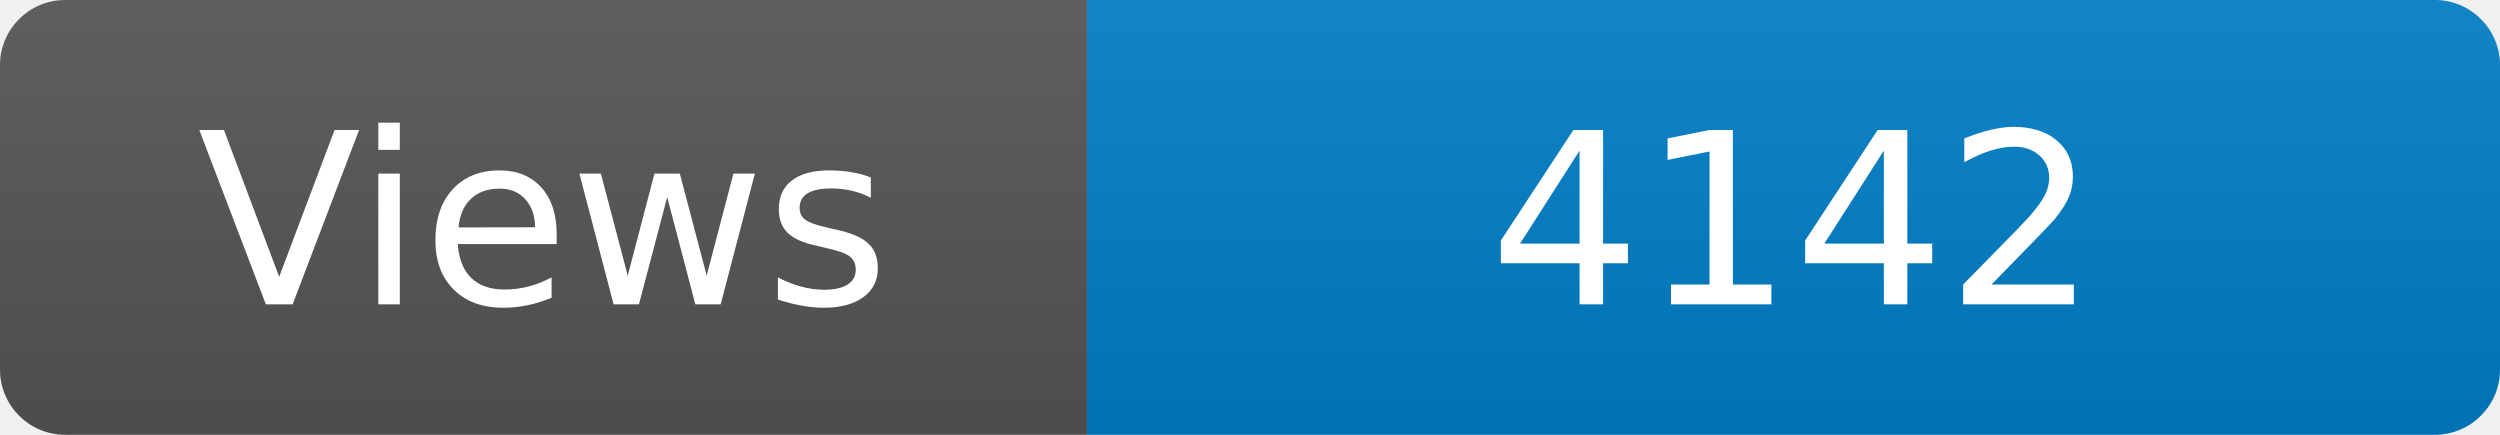
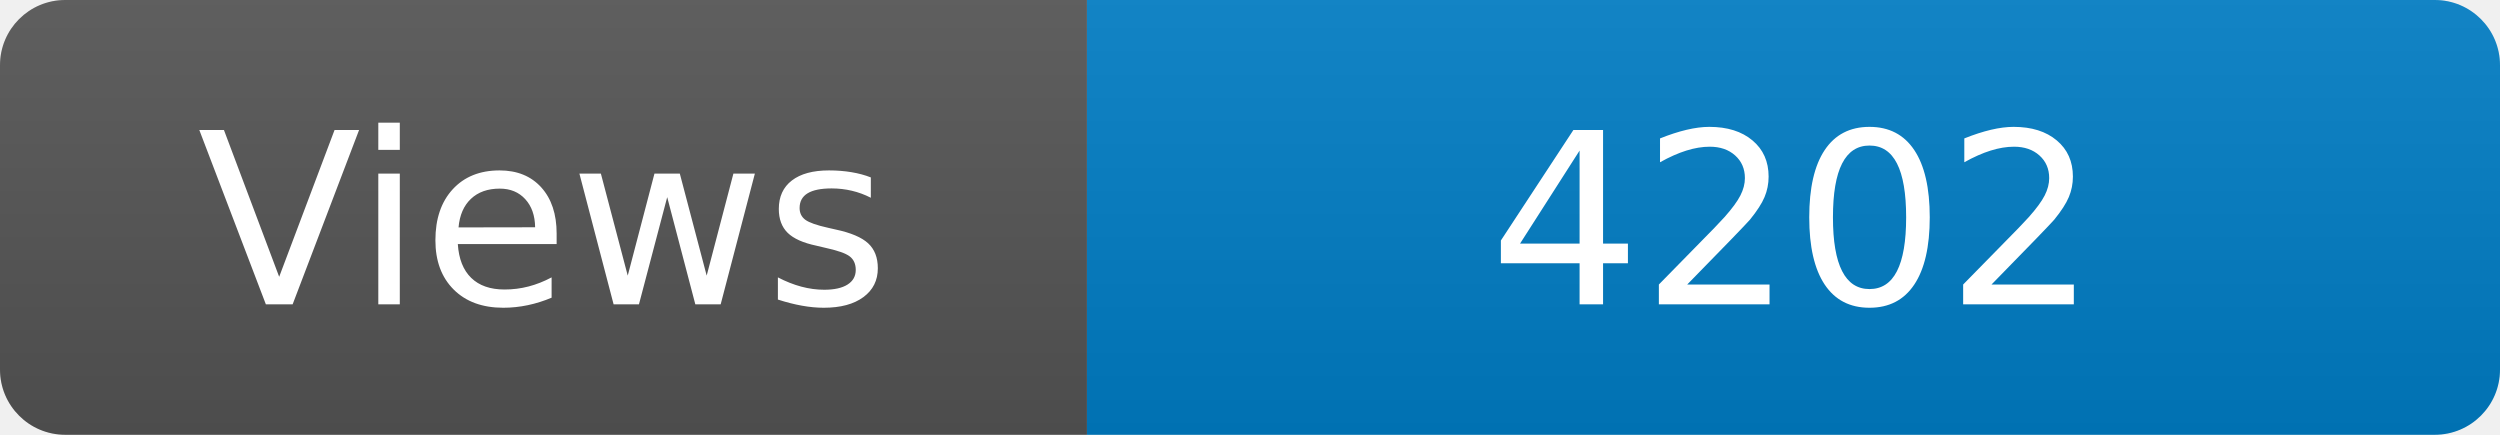
<svg xmlns="http://www.w3.org/2000/svg" width="115" height="20" role="img" aria-label="Maintained?: yes">
  <linearGradient id="s" x2="0" y2="100%">
    <stop offset="0" stop-color="#bbb" stop-opacity=".1" />
    <stop offset="1" stop-opacity=".1" />
  </linearGradient>
  <clipPath id="r">
    <rect width="115" height="20" rx="3" fill="#fff" />
  </clipPath>
  <g clip-path="url(#r)">
    <rect width="50" height="20" fill="#555" />
    <rect x="50" width="160" height="20" fill="#007ec6" />
    <rect width="115" height="20" fill="url(#s)" />
  </g>
  <g fill="#fff" text-anchor="middle" font-family="Verdana,Geneva,DejaVu Sans,sans-serif" font-size="110">
    <text x="250" y="140" transform="scale(.1)" fill="#fff">Views</text>
-     <text x="825" y="140" transform="scale(.1)" fill="#fff">4142</text>
+     <text x="825" y="140" transform="scale(.1)" fill="#fff">4202</text>
  </g>
</svg>
